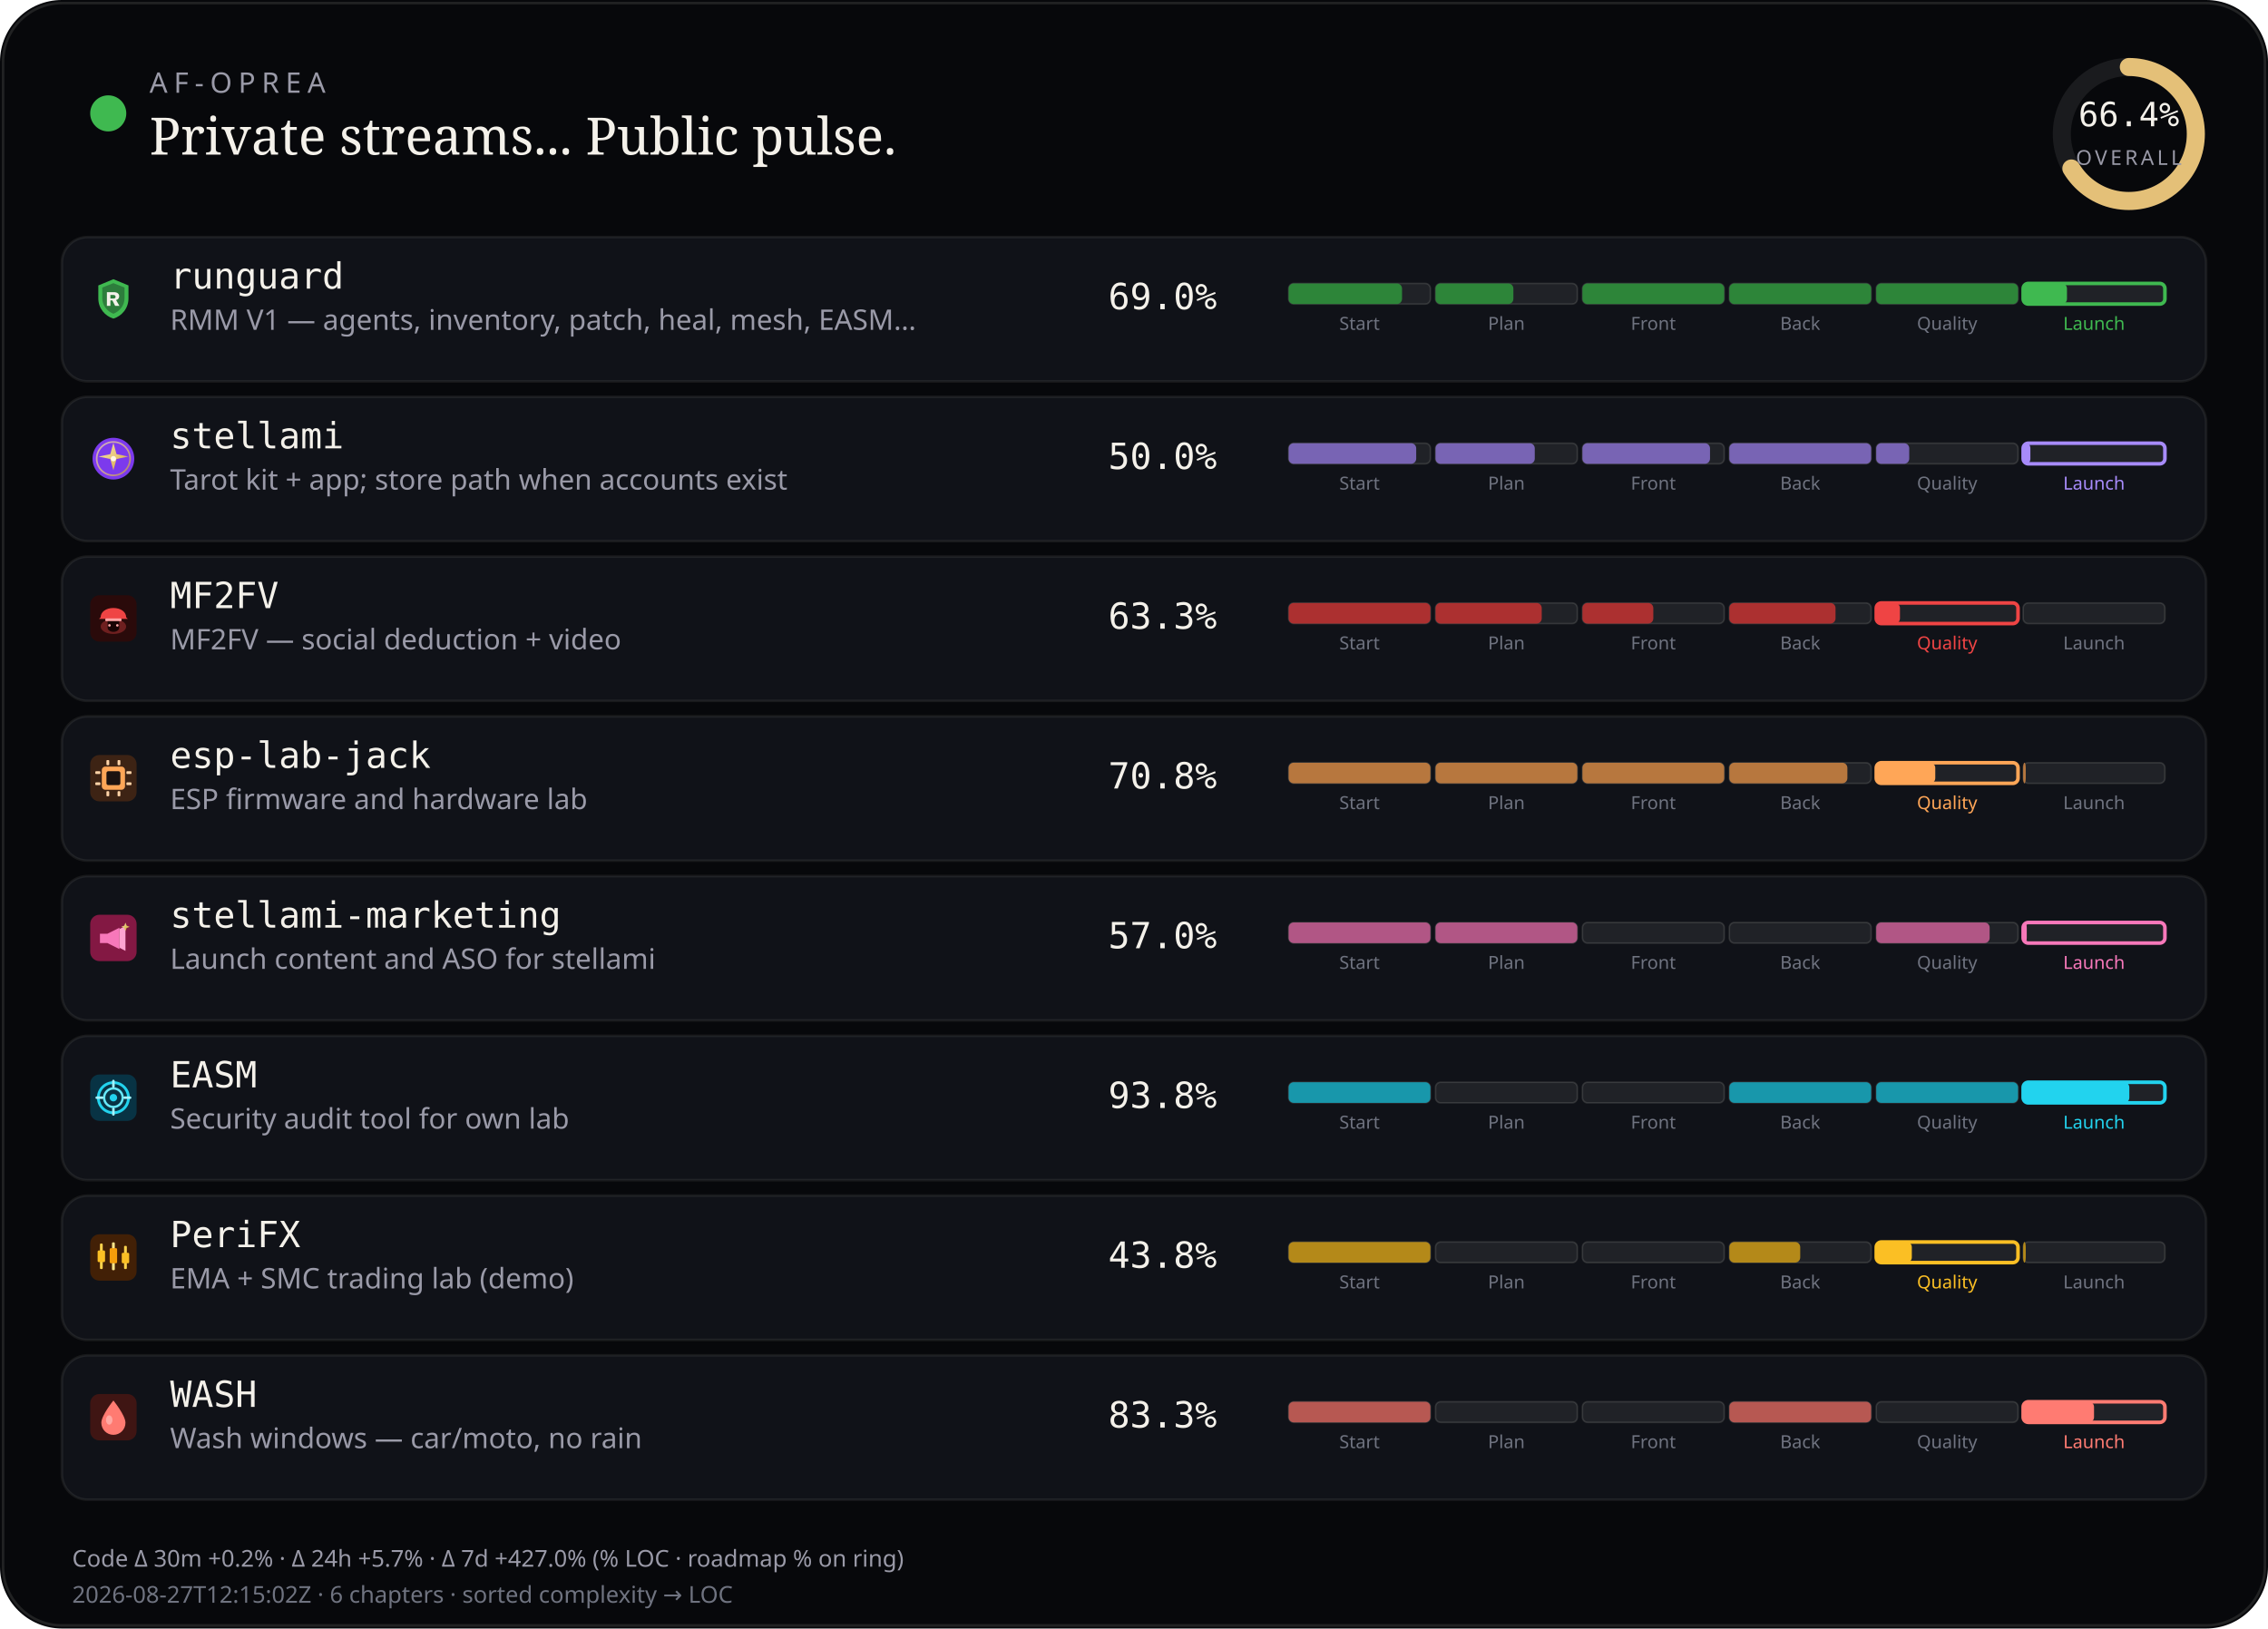
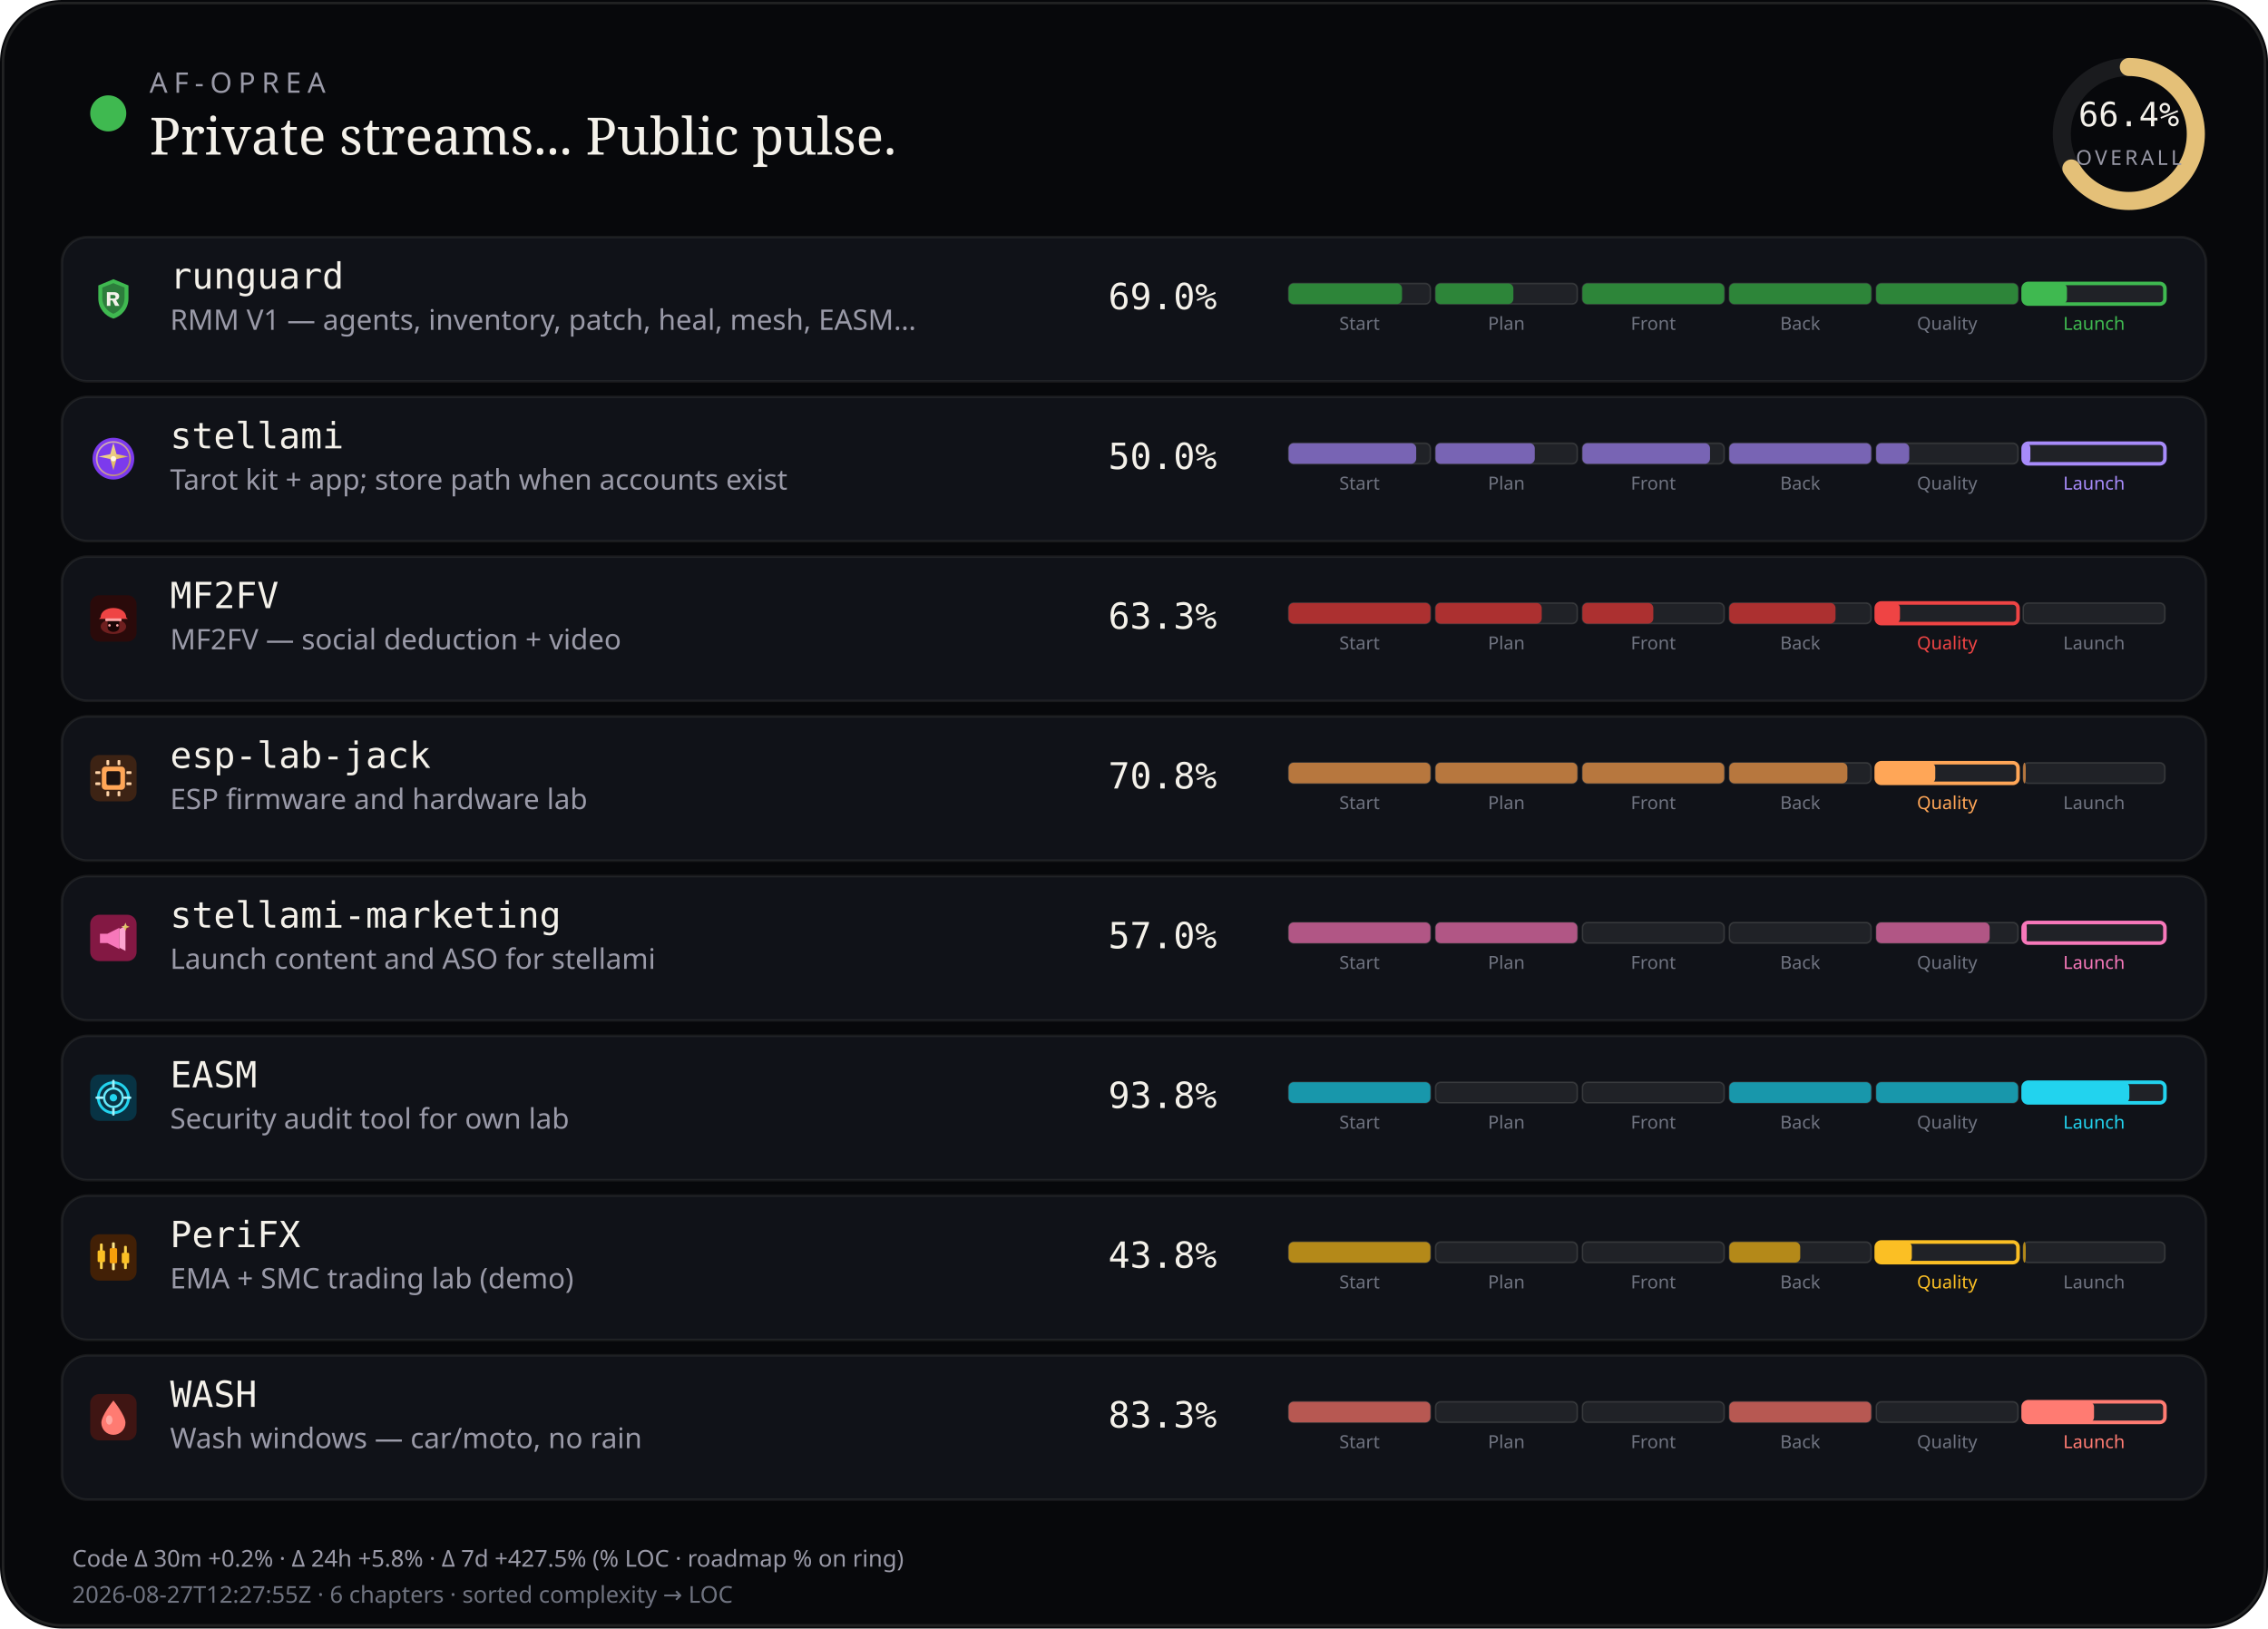
<svg xmlns="http://www.w3.org/2000/svg" viewBox="0 0 880 632" width="880" height="632" role="img" aria-label="AF-Oprea public work pulse">
  <rect width="880" height="632" rx="24" fill="#07080b" />
  <rect x="1.2" y="1.2" width="877.6" height="629.6" rx="22.8" fill="none" stroke="rgba(232,228,214,0.12)" />
  <circle cx="42" cy="44" r="7" fill="#3fb950" />
  <text x="58" y="36" fill="#9a9aa8" font-size="11" font-family="ui-sans-serif, system-ui, sans-serif" letter-spacing="2.4">AF-OPREA</text>
  <text x="58" y="60" fill="#f4f1ea" font-size="20" font-family="ui-serif, Georgia, serif">Private streams... Public pulse.</text>
  <g transform="translate(790,16)">
    <circle cx="36" cy="36" r="26" fill="none" stroke="rgba(255,255,255,0.08)" stroke-width="7" />
    <circle cx="36" cy="36" r="26" fill="none" stroke="#e4c078" stroke-width="7" stroke-linecap="round" stroke-dasharray="163.36" stroke-dashoffset="54.89" transform="rotate(-90 36 36)" />
    <text x="36" y="33" text-anchor="middle" fill="#f4f1ea" font-size="13" font-family="ui-monospace, monospace">66.4%</text>
    <text x="36" y="48" text-anchor="middle" fill="#9a9aa8" font-size="8" font-family="ui-sans-serif, system-ui, sans-serif" letter-spacing="1.2">OVERALL</text>
  </g>
  <rect x="24" y="92" width="832" height="56" rx="10" fill="#101218" stroke="rgba(232,228,214,0.08)" />
  <g id="stream_logo_runguard" class="stream_logo" data-stream="runguard" transform="translate(35.0,107.0) scale(0.9)" opacity="1.0">
    <path fill="#3fb950" d="M10 1.5 L16.5 4.2 V9.8 C16.5 14.1 13.6 17.4 10 18.5 C6.4 17.4 3.5 14.1 3.5 9.8 V4.2 Z" />
    <path fill="#0d1117" fill-opacity=".35" d="M10 3.2 L14.8 5.1 V9.7 C14.8 12.9 12.6 15.4 10 16.4 C7.4 15.4 5.2 12.9 5.2 9.7 V5.1 Z" />
    <path fill="#f4f1ea" d="M7.2 7.1h3.1c1.35 0 2.2.7 2.2 1.75 0 .85-.5 1.45-1.35 1.65L12.6 13h-1.85l-1.2-2.35H8.7V13H7.2V7.1zm1.5 1.2v1.55h1.35c.55 0 .9-.28.9-.75s-.35-.8-.9-.8H8.7z" />
  </g>
  <use class="stream_logo" data-stream="runguard" href="#stream_logo_runguard" x="35.0" y="107.0" width="18" height="18" opacity="0" />
  <text x="66" y="112" fill="#f4f1ea" font-size="14" font-family="ui-monospace, SFMono-Regular, monospace">runguard</text>
  <text x="66" y="128" fill="#9a9aa8" font-size="11" font-family="ui-sans-serif, system-ui, sans-serif">RMM V1 — agents, inventory, patch, heal, mesh, EASM…</text>
  <text x="430" y="120" fill="#f4f1ea" font-size="14" font-family="ui-monospace, SFMono-Regular, monospace">69.0%</text>
  <rect x="500.0" y="110.0" width="55.0" height="8.0" rx="2" fill="rgba(255,255,255,0.07)" stroke="rgba(232,228,214,0.14)" stroke-width="0.6" />
  <rect x="500.0" y="110.0" width="44.0" height="8.0" rx="2" fill="#2d8539" />
  <text x="527.5" y="128.0" text-anchor="middle" fill="#6f7380" font-size="7" font-family="ui-sans-serif, system-ui, sans-serif">Start</text>
  <rect x="557.0" y="110.0" width="55.0" height="8.0" rx="2" fill="rgba(255,255,255,0.07)" stroke="rgba(232,228,214,0.14)" stroke-width="0.6" />
  <rect x="557.0" y="110.0" width="30.2" height="8.0" rx="2" fill="#2d8539" />
  <text x="584.5" y="128.0" text-anchor="middle" fill="#6f7380" font-size="7" font-family="ui-sans-serif, system-ui, sans-serif">Plan</text>
  <rect x="614.0" y="110.0" width="55.0" height="8.0" rx="2" fill="rgba(255,255,255,0.07)" stroke="rgba(232,228,214,0.14)" stroke-width="0.6" />
  <rect x="614.0" y="110.0" width="55.0" height="8.0" rx="2" fill="#2d8539" />
  <text x="641.5" y="128.0" text-anchor="middle" fill="#6f7380" font-size="7" font-family="ui-sans-serif, system-ui, sans-serif">Front</text>
  <rect x="671.0" y="110.0" width="55.0" height="8.0" rx="2" fill="rgba(255,255,255,0.07)" stroke="rgba(232,228,214,0.14)" stroke-width="0.6" />
  <rect x="671.0" y="110.0" width="55.0" height="8.0" rx="2" fill="#2d8539" />
  <text x="698.5" y="128.0" text-anchor="middle" fill="#6f7380" font-size="7" font-family="ui-sans-serif, system-ui, sans-serif">Back</text>
  <rect x="728.0" y="110.0" width="55.0" height="8.0" rx="2" fill="rgba(255,255,255,0.07)" stroke="rgba(232,228,214,0.14)" stroke-width="0.6" />
  <rect x="728.0" y="110.0" width="55.0" height="8.0" rx="2" fill="#2d8539" />
  <text x="755.5" y="128.0" text-anchor="middle" fill="#6f7380" font-size="7" font-family="ui-sans-serif, system-ui, sans-serif">Quality</text>
  <rect x="785.0" y="110.0" width="55.0" height="8.0" rx="2" fill="rgba(255,255,255,0.07)" stroke="#3fb950" stroke-width="1.4" />
  <rect x="785.0" y="110.0" width="17.0" height="8.0" rx="2" fill="#3fb950" />
  <text x="812.5" y="128.0" text-anchor="middle" fill="#3fb950" font-size="7" font-family="ui-sans-serif, system-ui, sans-serif">Launch</text>
  <rect x="24" y="154" width="832" height="56" rx="10" fill="#101218" stroke="rgba(232,228,214,0.08)" />
  <g id="stream_logo_stellami" class="stream_logo" data-stream="stellami" transform="translate(35.0,169.0) scale(0.9)" opacity="1.0">
    <defs>
      <linearGradient id="stream_logo_stellami-stellami-gold" x1="0%" y1="0%" x2="100%" y2="100%">
        <stop offset="0%" stop-color="#f5e6a8" />
        <stop offset="55%" stop-color="#e8c57a" />
        <stop offset="100%" stop-color="#c9a227" />
      </linearGradient>
    </defs>
    <circle cx="10" cy="10" r="9" fill="#7c3aed" />
    <circle cx="10" cy="10" r="7.2" fill="none" stroke="url(#stream_logo_stellami-stellami-gold)" stroke-width="0.7" opacity=".7" />
    <path fill="url(#stream_logo_stellami-stellami-gold)" d="M10 3.2 L11.35 8.05 L16.4 9.1 L11.35 10.15 L10 15 L8.65 10.15 L3.6 9.1 L8.65 8.05 Z" />
    <circle cx="10" cy="10" r="1.15" fill="#fff8e8" />
  </g>
  <use class="stream_logo" data-stream="stellami" href="#stream_logo_stellami" x="35.0" y="169.0" width="18" height="18" opacity="0" />
  <text x="66" y="174" fill="#f4f1ea" font-size="14" font-family="ui-monospace, SFMono-Regular, monospace">stellami</text>
  <text x="66" y="190" fill="#9a9aa8" font-size="11" font-family="ui-sans-serif, system-ui, sans-serif">Tarot kit + app; store path when accounts exist</text>
  <text x="430" y="182" fill="#f4f1ea" font-size="14" font-family="ui-monospace, SFMono-Regular, monospace">50.0%</text>
  <rect x="500.0" y="172.0" width="55.0" height="8.0" rx="2" fill="rgba(255,255,255,0.07)" stroke="rgba(232,228,214,0.14)" stroke-width="0.6" />
  <rect x="500.0" y="172.0" width="49.5" height="8.0" rx="2" fill="#7864b4" />
  <text x="527.5" y="190.0" text-anchor="middle" fill="#6f7380" font-size="7" font-family="ui-sans-serif, system-ui, sans-serif">Start</text>
  <rect x="557.0" y="172.0" width="55.0" height="8.0" rx="2" fill="rgba(255,255,255,0.07)" stroke="rgba(232,228,214,0.14)" stroke-width="0.6" />
  <rect x="557.0" y="172.0" width="38.5" height="8.0" rx="2" fill="#7864b4" />
  <text x="584.5" y="190.0" text-anchor="middle" fill="#6f7380" font-size="7" font-family="ui-sans-serif, system-ui, sans-serif">Plan</text>
  <rect x="614.0" y="172.0" width="55.0" height="8.0" rx="2" fill="rgba(255,255,255,0.07)" stroke="rgba(232,228,214,0.14)" stroke-width="0.6" />
  <rect x="614.0" y="172.0" width="49.5" height="8.0" rx="2" fill="#7864b4" />
  <text x="641.5" y="190.0" text-anchor="middle" fill="#6f7380" font-size="7" font-family="ui-sans-serif, system-ui, sans-serif">Front</text>
  <rect x="671.0" y="172.0" width="55.0" height="8.0" rx="2" fill="rgba(255,255,255,0.07)" stroke="rgba(232,228,214,0.14)" stroke-width="0.6" />
  <rect x="671.0" y="172.0" width="55.0" height="8.0" rx="2" fill="#7864b4" />
  <text x="698.5" y="190.0" text-anchor="middle" fill="#6f7380" font-size="7" font-family="ui-sans-serif, system-ui, sans-serif">Back</text>
  <rect x="728.0" y="172.0" width="55.0" height="8.0" rx="2" fill="rgba(255,255,255,0.07)" stroke="rgba(232,228,214,0.14)" stroke-width="0.6" />
  <rect x="728.0" y="172.0" width="12.8" height="8.0" rx="2" fill="#7864b4" />
  <text x="755.5" y="190.0" text-anchor="middle" fill="#6f7380" font-size="7" font-family="ui-sans-serif, system-ui, sans-serif">Quality</text>
  <rect x="785.0" y="172.0" width="55.0" height="8.0" rx="2" fill="rgba(255,255,255,0.07)" stroke="#a78bfa" stroke-width="1.4" />
  <rect x="785.0" y="172.0" width="2.8" height="8.0" rx="2" fill="#a78bfa" />
  <text x="812.5" y="190.0" text-anchor="middle" fill="#a78bfa" font-size="7" font-family="ui-sans-serif, system-ui, sans-serif">Launch</text>
  <rect x="24" y="216" width="832" height="56" rx="10" fill="#101218" stroke="rgba(232,228,214,0.08)" />
  <g id="stream_logo_mf2fv" class="stream_logo" data-stream="mf2fv" transform="translate(35.0,231.0) scale(0.9)" opacity="1.0">
    <rect width="20" height="20" rx="4" fill="#2a0a0a" />
    <ellipse cx="10" cy="13.5" rx="5.5" ry="3.2" fill="#ef4444" opacity=".35" />
    <path fill="#ef4444" d="M4.5 9.5 C4.5 7.2 6.8 5.5 10 5.5 S15.5 7.2 15.5 9.5 L16.2 10.2 H3.8 Z" />
    <rect x="6.5" y="10" width="7" height="1.2" rx="0.4" fill="#fca5a5" />
    <path fill="#1a0505" d="M7.5 11.2 h5 v2.8 c0 1-1.1 1.8-2.5 1.8 s-2.5-.8-2.5-1.8 v-2.8z" />
    <circle cx="8.3" cy="13" r="0.55" fill="#fca5a5" />
    <circle cx="11.7" cy="13" r="0.55" fill="#fca5a5" />
  </g>
  <use class="stream_logo" data-stream="mf2fv" href="#stream_logo_mf2fv" x="35.0" y="231.0" width="18" height="18" opacity="0" />
  <text x="66" y="236" fill="#f4f1ea" font-size="14" font-family="ui-monospace, SFMono-Regular, monospace">MF2FV</text>
  <text x="66" y="252" fill="#9a9aa8" font-size="11" font-family="ui-sans-serif, system-ui, sans-serif">MF2FV — social deduction + video</text>
  <text x="430" y="244" fill="#f4f1ea" font-size="14" font-family="ui-monospace, SFMono-Regular, monospace">63.3%</text>
  <rect x="500.0" y="234.0" width="55.0" height="8.0" rx="2" fill="rgba(255,255,255,0.07)" stroke="rgba(232,228,214,0.14)" stroke-width="0.6" />
  <rect x="500.0" y="234.0" width="55.0" height="8.0" rx="2" fill="#ac3030" />
  <text x="527.5" y="252.0" text-anchor="middle" fill="#6f7380" font-size="7" font-family="ui-sans-serif, system-ui, sans-serif">Start</text>
  <rect x="557.0" y="234.0" width="55.0" height="8.0" rx="2" fill="rgba(255,255,255,0.07)" stroke="rgba(232,228,214,0.14)" stroke-width="0.6" />
  <rect x="557.0" y="234.0" width="41.2" height="8.0" rx="2" fill="#ac3030" />
  <text x="584.5" y="252.0" text-anchor="middle" fill="#6f7380" font-size="7" font-family="ui-sans-serif, system-ui, sans-serif">Plan</text>
  <rect x="614.0" y="234.0" width="55.0" height="8.0" rx="2" fill="rgba(255,255,255,0.07)" stroke="rgba(232,228,214,0.14)" stroke-width="0.6" />
  <rect x="614.0" y="234.0" width="27.5" height="8.0" rx="2" fill="#ac3030" />
  <text x="641.5" y="252.0" text-anchor="middle" fill="#6f7380" font-size="7" font-family="ui-sans-serif, system-ui, sans-serif">Front</text>
  <rect x="671.0" y="234.0" width="55.0" height="8.0" rx="2" fill="rgba(255,255,255,0.07)" stroke="rgba(232,228,214,0.14)" stroke-width="0.6" />
  <rect x="671.0" y="234.0" width="41.2" height="8.0" rx="2" fill="#ac3030" />
  <text x="698.5" y="252.0" text-anchor="middle" fill="#6f7380" font-size="7" font-family="ui-sans-serif, system-ui, sans-serif">Back</text>
  <rect x="728.0" y="234.0" width="55.0" height="8.0" rx="2" fill="rgba(255,255,255,0.07)" stroke="#ef4444" stroke-width="1.4" />
  <rect x="728.0" y="234.0" width="9.2" height="8.0" rx="2" fill="#ef4444" />
  <text x="755.5" y="252.0" text-anchor="middle" fill="#ef4444" font-size="7" font-family="ui-sans-serif, system-ui, sans-serif">Quality</text>
  <rect x="785.0" y="234.0" width="55.0" height="8.0" rx="2" fill="rgba(255,255,255,0.07)" stroke="rgba(232,228,214,0.14)" stroke-width="0.6" />
  <text x="812.5" y="252.0" text-anchor="middle" fill="#6f7380" font-size="7" font-family="ui-sans-serif, system-ui, sans-serif">Launch</text>
  <rect x="24" y="278" width="832" height="56" rx="10" fill="#101218" stroke="rgba(232,228,214,0.08)" />
  <g id="stream_logo_esp-lab-jack" class="stream_logo" data-stream="esp-lab-jack" transform="translate(35.0,293.0) scale(0.9)" opacity="1.0">
    <rect width="20" height="20" rx="4" fill="#3d2314" />
    <rect x="5" y="5" width="10" height="10" rx="1.5" fill="#ffa657" />
    <rect x="7" y="7" width="6" height="6" rx="0.8" fill="#1c1210" />
    <rect x="2.2" y="7" width="2.2" height="1.2" rx="0.3" fill="#ffd4a8" />
    <rect x="2.2" y="11.8" width="2.2" height="1.2" rx="0.3" fill="#ffd4a8" />
    <rect x="15.6" y="7" width="2.2" height="1.2" rx="0.3" fill="#ffd4a8" />
    <rect x="15.6" y="11.8" width="2.2" height="1.2" rx="0.3" fill="#ffd4a8" />
    <rect x="7" y="2.2" width="1.2" height="2.2" rx="0.3" fill="#ffd4a8" />
    <rect x="11.8" y="2.2" width="1.2" height="2.2" rx="0.3" fill="#ffd4a8" />
    <rect x="7" y="15.6" width="1.2" height="2.2" rx="0.3" fill="#ffd4a8" />
    <rect x="11.8" y="15.6" width="1.2" height="2.2" rx="0.3" fill="#ffd4a8" />
  </g>
  <use class="stream_logo" data-stream="esp-lab-jack" href="#stream_logo_esp-lab-jack" x="35.0" y="293.0" width="18" height="18" opacity="0" />
  <text x="66" y="298" fill="#f4f1ea" font-size="14" font-family="ui-monospace, SFMono-Regular, monospace">esp-lab-jack</text>
  <text x="66" y="314" fill="#9a9aa8" font-size="11" font-family="ui-sans-serif, system-ui, sans-serif">ESP firmware and hardware lab</text>
  <text x="430" y="306" fill="#f4f1ea" font-size="14" font-family="ui-monospace, SFMono-Regular, monospace">70.8%</text>
  <rect x="500.0" y="296.0" width="55.0" height="8.0" rx="2" fill="rgba(255,255,255,0.07)" stroke="rgba(232,228,214,0.14)" stroke-width="0.6" />
  <rect x="500.0" y="296.0" width="55.0" height="8.0" rx="2" fill="#b7773e" />
  <text x="527.5" y="314.0" text-anchor="middle" fill="#6f7380" font-size="7" font-family="ui-sans-serif, system-ui, sans-serif">Start</text>
  <rect x="557.0" y="296.0" width="55.0" height="8.0" rx="2" fill="rgba(255,255,255,0.07)" stroke="rgba(232,228,214,0.14)" stroke-width="0.6" />
  <rect x="557.0" y="296.0" width="55.0" height="8.0" rx="2" fill="#b7773e" />
  <text x="584.5" y="314.0" text-anchor="middle" fill="#6f7380" font-size="7" font-family="ui-sans-serif, system-ui, sans-serif">Plan</text>
  <rect x="614.0" y="296.0" width="55.0" height="8.0" rx="2" fill="rgba(255,255,255,0.07)" stroke="rgba(232,228,214,0.14)" stroke-width="0.6" />
  <rect x="614.0" y="296.0" width="55.0" height="8.0" rx="2" fill="#b7773e" />
  <text x="641.5" y="314.0" text-anchor="middle" fill="#6f7380" font-size="7" font-family="ui-sans-serif, system-ui, sans-serif">Front</text>
  <rect x="671.0" y="296.0" width="55.0" height="8.0" rx="2" fill="rgba(255,255,255,0.07)" stroke="rgba(232,228,214,0.14)" stroke-width="0.6" />
  <rect x="671.0" y="296.0" width="45.8" height="8.0" rx="2" fill="#b7773e" />
  <text x="698.5" y="314.0" text-anchor="middle" fill="#6f7380" font-size="7" font-family="ui-sans-serif, system-ui, sans-serif">Back</text>
  <rect x="728.0" y="296.0" width="55.0" height="8.0" rx="2" fill="rgba(255,255,255,0.07)" stroke="#ffa657" stroke-width="1.4" />
  <rect x="728.0" y="296.0" width="22.9" height="8.0" rx="2" fill="#ffa657" />
  <text x="755.5" y="314.0" text-anchor="middle" fill="#ffa657" font-size="7" font-family="ui-sans-serif, system-ui, sans-serif">Quality</text>
  <rect x="785.0" y="296.0" width="55.0" height="8.0" rx="2" fill="rgba(255,255,255,0.07)" stroke="rgba(232,228,214,0.14)" stroke-width="0.6" />
  <rect x="785.0" y="296.0" width="1.0" height="8.0" rx="2" fill="#b7773e" />
  <text x="812.5" y="314.0" text-anchor="middle" fill="#6f7380" font-size="7" font-family="ui-sans-serif, system-ui, sans-serif">Launch</text>
  <rect x="24" y="340" width="832" height="56" rx="10" fill="#101218" stroke="rgba(232,228,214,0.08)" />
  <g id="stream_logo_stellami-marketing" class="stream_logo" data-stream="stellami-marketing" transform="translate(35.0,355.0) scale(0.9)" opacity="1.0">
    <defs>
      <linearGradient id="stream_logo_stellami-marketing-smkt-gold" x1="0%" y1="0%" x2="100%" y2="100%">
        <stop offset="0%" stop-color="#f5e6a8" />
        <stop offset="100%" stop-color="#c9a227" />
      </linearGradient>
    </defs>
    <rect width="20" height="20" rx="4" fill="#831843" />
    <path fill="#f778ba" d="M4.2 8.2h3.2l5.2-2.6v9.2l-5.2-2.6H4.2z" />
    <path fill="#fda4d0" d="M12.6 6.2l2.6-1.4v10.8l-2.6-1.4z" />
    <path fill="url(#stream_logo_stellami-marketing-smkt-gold)" d="M15.2 3.4 L15.7 4.7 L17 5.2 L15.7 5.7 L15.2 7 L14.7 5.7 L13.4 5.2 L14.7 4.7 Z" />
  </g>
  <use class="stream_logo" data-stream="stellami-marketing" href="#stream_logo_stellami-marketing" x="35.0" y="355.0" width="18" height="18" opacity="0" />
  <text x="66" y="360" fill="#f4f1ea" font-size="14" font-family="ui-monospace, SFMono-Regular, monospace">stellami-marketing</text>
  <text x="66" y="376" fill="#9a9aa8" font-size="11" font-family="ui-sans-serif, system-ui, sans-serif">Launch content and ASO for stellami</text>
  <text x="430" y="368" fill="#f4f1ea" font-size="14" font-family="ui-monospace, SFMono-Regular, monospace">57.0%</text>
  <rect x="500.0" y="358.0" width="55.0" height="8.0" rx="2" fill="rgba(255,255,255,0.07)" stroke="rgba(232,228,214,0.14)" stroke-width="0.6" />
  <rect x="500.0" y="358.0" width="55.0" height="8.0" rx="2" fill="#b15685" />
  <text x="527.5" y="376.0" text-anchor="middle" fill="#6f7380" font-size="7" font-family="ui-sans-serif, system-ui, sans-serif">Start</text>
  <rect x="557.0" y="358.0" width="55.0" height="8.0" rx="2" fill="rgba(255,255,255,0.07)" stroke="rgba(232,228,214,0.14)" stroke-width="0.6" />
  <rect x="557.0" y="358.0" width="55.0" height="8.0" rx="2" fill="#b15685" />
  <text x="584.5" y="376.0" text-anchor="middle" fill="#6f7380" font-size="7" font-family="ui-sans-serif, system-ui, sans-serif">Plan</text>
  <rect x="614.0" y="358.0" width="55.0" height="8.0" rx="2" fill="rgba(255,255,255,0.07)" stroke="rgba(232,228,214,0.14)" stroke-width="0.6" />
  <text x="641.5" y="376.0" text-anchor="middle" fill="#6f7380" font-size="7" font-family="ui-sans-serif, system-ui, sans-serif">Front</text>
  <rect x="671.0" y="358.0" width="55.0" height="8.0" rx="2" fill="rgba(255,255,255,0.07)" stroke="rgba(232,228,214,0.14)" stroke-width="0.6" />
  <text x="698.5" y="376.0" text-anchor="middle" fill="#6f7380" font-size="7" font-family="ui-sans-serif, system-ui, sans-serif">Back</text>
  <rect x="728.0" y="358.0" width="55.0" height="8.0" rx="2" fill="rgba(255,255,255,0.07)" stroke="rgba(232,228,214,0.14)" stroke-width="0.6" />
  <rect x="728.0" y="358.0" width="44.0" height="8.0" rx="2" fill="#b15685" />
  <text x="755.5" y="376.0" text-anchor="middle" fill="#6f7380" font-size="7" font-family="ui-sans-serif, system-ui, sans-serif">Quality</text>
  <rect x="785.0" y="358.0" width="55.0" height="8.0" rx="2" fill="rgba(255,255,255,0.07)" stroke="#f778ba" stroke-width="1.4" />
  <rect x="785.0" y="358.0" width="1.4" height="8.0" rx="2" fill="#f778ba" />
  <text x="812.5" y="376.0" text-anchor="middle" fill="#f778ba" font-size="7" font-family="ui-sans-serif, system-ui, sans-serif">Launch</text>
  <rect x="24" y="402" width="832" height="56" rx="10" fill="#101218" stroke="rgba(232,228,214,0.08)" />
  <g id="stream_logo_easm" class="stream_logo" data-stream="easm" transform="translate(35.0,417.0) scale(0.9)" opacity="1.0">
    <rect width="20" height="20" rx="4" fill="#083344" />
    <circle cx="10" cy="10" r="6.5" fill="none" stroke="#22d3ee" stroke-width="1.2" />
    <circle cx="10" cy="10" r="4" fill="none" stroke="#67e8f9" stroke-width="1" />
    <circle cx="10" cy="10" r="1.6" fill="#22d3ee" />
    <path d="M10 2.8 V5.2 M10 14.8 V17.2 M2.8 10 H5.2 M14.8 10 H17.2" stroke="#a5f3fc" stroke-width="1.1" stroke-linecap="round" />
  </g>
  <use class="stream_logo" data-stream="easm" href="#stream_logo_easm" x="35.0" y="417.0" width="18" height="18" opacity="0" />
  <text x="66" y="422" fill="#f4f1ea" font-size="14" font-family="ui-monospace, SFMono-Regular, monospace">EASM</text>
  <text x="66" y="438" fill="#9a9aa8" font-size="11" font-family="ui-sans-serif, system-ui, sans-serif">Security audit tool for own lab</text>
  <text x="430" y="430" fill="#f4f1ea" font-size="14" font-family="ui-monospace, SFMono-Regular, monospace">93.8%</text>
  <rect x="500.0" y="420.0" width="55.0" height="8.0" rx="2" fill="rgba(255,255,255,0.07)" stroke="rgba(232,228,214,0.14)" stroke-width="0.6" />
  <rect x="500.0" y="420.0" width="55.0" height="8.0" rx="2" fill="#1897ab" />
  <text x="527.5" y="438.0" text-anchor="middle" fill="#6f7380" font-size="7" font-family="ui-sans-serif, system-ui, sans-serif">Start</text>
  <rect x="557.0" y="420.0" width="55.0" height="8.0" rx="2" fill="rgba(255,255,255,0.07)" stroke="rgba(232,228,214,0.14)" stroke-width="0.6" />
  <text x="584.5" y="438.0" text-anchor="middle" fill="#6f7380" font-size="7" font-family="ui-sans-serif, system-ui, sans-serif">Plan</text>
  <rect x="614.0" y="420.0" width="55.0" height="8.0" rx="2" fill="rgba(255,255,255,0.07)" stroke="rgba(232,228,214,0.14)" stroke-width="0.6" />
  <text x="641.5" y="438.0" text-anchor="middle" fill="#6f7380" font-size="7" font-family="ui-sans-serif, system-ui, sans-serif">Front</text>
  <rect x="671.0" y="420.0" width="55.0" height="8.0" rx="2" fill="rgba(255,255,255,0.07)" stroke="rgba(232,228,214,0.14)" stroke-width="0.6" />
  <rect x="671.0" y="420.0" width="55.0" height="8.0" rx="2" fill="#1897ab" />
  <text x="698.5" y="438.0" text-anchor="middle" fill="#6f7380" font-size="7" font-family="ui-sans-serif, system-ui, sans-serif">Back</text>
  <rect x="728.0" y="420.0" width="55.0" height="8.0" rx="2" fill="rgba(255,255,255,0.07)" stroke="rgba(232,228,214,0.14)" stroke-width="0.6" />
  <rect x="728.0" y="420.0" width="55.0" height="8.0" rx="2" fill="#1897ab" />
  <text x="755.5" y="438.0" text-anchor="middle" fill="#6f7380" font-size="7" font-family="ui-sans-serif, system-ui, sans-serif">Quality</text>
  <rect x="785.0" y="420.0" width="55.0" height="8.0" rx="2" fill="rgba(255,255,255,0.07)" stroke="#22d3ee" stroke-width="1.4" />
  <rect x="785.0" y="420.0" width="41.2" height="8.0" rx="2" fill="#22d3ee" />
  <text x="812.5" y="438.0" text-anchor="middle" fill="#22d3ee" font-size="7" font-family="ui-sans-serif, system-ui, sans-serif">Launch</text>
  <rect x="24" y="464" width="832" height="56" rx="10" fill="#101218" stroke="rgba(232,228,214,0.08)" />
  <g id="stream_logo_peri" class="stream_logo" data-stream="peri" transform="translate(35.0,479.0) scale(0.9)" opacity="1.0">
    <rect width="20" height="20" rx="4" fill="#422006" />
    <rect x="4.2" y="4" width="1.2" height="11" rx="0.4" fill="#fcd34d" />
    <rect x="3.2" y="7" width="3.2" height="5" rx="0.5" fill="#fbbf24" />
    <rect x="9.4" y="3.5" width="1.2" height="12" rx="0.4" fill="#fde68a" />
    <rect x="8.4" y="6" width="3.2" height="6.5" rx="0.5" fill="#f59e0b" />
    <rect x="14.6" y="5" width="1.2" height="10" rx="0.4" fill="#fcd34d" />
    <rect x="13.6" y="8" width="3.2" height="4.5" rx="0.5" fill="#fbbf24" />
  </g>
  <use class="stream_logo" data-stream="peri" href="#stream_logo_peri" x="35.0" y="479.0" width="18" height="18" opacity="0" />
  <text x="66" y="484" fill="#f4f1ea" font-size="14" font-family="ui-monospace, SFMono-Regular, monospace">PeriFX</text>
  <text x="66" y="500" fill="#9a9aa8" font-size="11" font-family="ui-sans-serif, system-ui, sans-serif">EMA + SMC trading lab (demo)</text>
  <text x="430" y="492" fill="#f4f1ea" font-size="14" font-family="ui-monospace, SFMono-Regular, monospace">43.8%</text>
  <rect x="500.0" y="482.0" width="55.0" height="8.0" rx="2" fill="rgba(255,255,255,0.07)" stroke="rgba(232,228,214,0.14)" stroke-width="0.6" />
  <rect x="500.0" y="482.0" width="55.0" height="8.0" rx="2" fill="#b48919" />
  <text x="527.5" y="500.0" text-anchor="middle" fill="#6f7380" font-size="7" font-family="ui-sans-serif, system-ui, sans-serif">Start</text>
  <rect x="557.0" y="482.0" width="55.0" height="8.0" rx="2" fill="rgba(255,255,255,0.07)" stroke="rgba(232,228,214,0.14)" stroke-width="0.6" />
  <text x="584.5" y="500.0" text-anchor="middle" fill="#6f7380" font-size="7" font-family="ui-sans-serif, system-ui, sans-serif">Plan</text>
  <rect x="614.0" y="482.0" width="55.0" height="8.0" rx="2" fill="rgba(255,255,255,0.07)" stroke="rgba(232,228,214,0.14)" stroke-width="0.6" />
  <text x="641.5" y="500.0" text-anchor="middle" fill="#6f7380" font-size="7" font-family="ui-sans-serif, system-ui, sans-serif">Front</text>
  <rect x="671.0" y="482.0" width="55.0" height="8.0" rx="2" fill="rgba(255,255,255,0.07)" stroke="rgba(232,228,214,0.14)" stroke-width="0.6" />
  <rect x="671.0" y="482.0" width="27.5" height="8.0" rx="2" fill="#b48919" />
  <text x="698.5" y="500.0" text-anchor="middle" fill="#6f7380" font-size="7" font-family="ui-sans-serif, system-ui, sans-serif">Back</text>
  <rect x="728.0" y="482.0" width="55.0" height="8.0" rx="2" fill="rgba(255,255,255,0.07)" stroke="#fbbf24" stroke-width="1.4" />
  <rect x="728.0" y="482.0" width="13.8" height="8.0" rx="2" fill="#fbbf24" />
  <text x="755.5" y="500.0" text-anchor="middle" fill="#fbbf24" font-size="7" font-family="ui-sans-serif, system-ui, sans-serif">Quality</text>
  <rect x="785.0" y="482.0" width="55.0" height="8.0" rx="2" fill="rgba(255,255,255,0.07)" stroke="rgba(232,228,214,0.14)" stroke-width="0.6" />
  <rect x="785.0" y="482.0" width="1.0" height="8.0" rx="2" fill="#b48919" />
  <text x="812.5" y="500.0" text-anchor="middle" fill="#6f7380" font-size="7" font-family="ui-sans-serif, system-ui, sans-serif">Launch</text>
  <rect x="24" y="526" width="832" height="56" rx="10" fill="#101218" stroke="rgba(232,228,214,0.08)" />
  <g id="stream_logo_wash" class="stream_logo" data-stream="wash" transform="translate(35.0,541.0) scale(0.9)" opacity="1.0">
    <rect width="20" height="20" rx="4" fill="#3f1513" />
    <path fill="#ff7b72" d="M10 2.8 C10 2.8 15.2 9.2 15.2 12.4 A5.2 5.2 0 0 1 4.8 12.4 C4.8 9.2 10 2.8 10 2.8 Z" />
    <ellipse cx="8.2" cy="11.2" rx="1.4" ry="2" fill="#ffd0cc" opacity=".55" />
  </g>
  <use class="stream_logo" data-stream="wash" href="#stream_logo_wash" x="35.0" y="541.0" width="18" height="18" opacity="0" />
  <text x="66" y="546" fill="#f4f1ea" font-size="14" font-family="ui-monospace, SFMono-Regular, monospace">WASH</text>
  <text x="66" y="562" fill="#9a9aa8" font-size="11" font-family="ui-sans-serif, system-ui, sans-serif">Wash windows — car/moto, no rain</text>
  <text x="430" y="554" fill="#f4f1ea" font-size="14" font-family="ui-monospace, SFMono-Regular, monospace">83.3%</text>
  <rect x="500.0" y="544.0" width="55.0" height="8.0" rx="2" fill="rgba(255,255,255,0.07)" stroke="rgba(232,228,214,0.14)" stroke-width="0.6" />
  <rect x="500.0" y="544.0" width="55.0" height="8.0" rx="2" fill="#b75852" />
  <text x="527.5" y="562.0" text-anchor="middle" fill="#6f7380" font-size="7" font-family="ui-sans-serif, system-ui, sans-serif">Start</text>
  <rect x="557.0" y="544.0" width="55.0" height="8.0" rx="2" fill="rgba(255,255,255,0.07)" stroke="rgba(232,228,214,0.14)" stroke-width="0.6" />
  <text x="584.5" y="562.0" text-anchor="middle" fill="#6f7380" font-size="7" font-family="ui-sans-serif, system-ui, sans-serif">Plan</text>
  <rect x="614.0" y="544.0" width="55.0" height="8.0" rx="2" fill="rgba(255,255,255,0.07)" stroke="rgba(232,228,214,0.14)" stroke-width="0.6" />
  <text x="641.5" y="562.0" text-anchor="middle" fill="#6f7380" font-size="7" font-family="ui-sans-serif, system-ui, sans-serif">Front</text>
  <rect x="671.0" y="544.0" width="55.0" height="8.0" rx="2" fill="rgba(255,255,255,0.07)" stroke="rgba(232,228,214,0.14)" stroke-width="0.6" />
  <rect x="671.0" y="544.0" width="55.0" height="8.0" rx="2" fill="#b75852" />
  <text x="698.5" y="562.0" text-anchor="middle" fill="#6f7380" font-size="7" font-family="ui-sans-serif, system-ui, sans-serif">Back</text>
  <rect x="728.0" y="544.0" width="55.0" height="8.0" rx="2" fill="rgba(255,255,255,0.07)" stroke="rgba(232,228,214,0.14)" stroke-width="0.6" />
  <text x="755.5" y="562.0" text-anchor="middle" fill="#6f7380" font-size="7" font-family="ui-sans-serif, system-ui, sans-serif">Quality</text>
  <rect x="785.0" y="544.0" width="55.0" height="8.0" rx="2" fill="rgba(255,255,255,0.07)" stroke="#ff7b72" stroke-width="1.4" />
  <rect x="785.0" y="544.0" width="27.5" height="8.0" rx="2" fill="#ff7b72" />
  <text x="812.5" y="562.0" text-anchor="middle" fill="#ff7b72" font-size="7" font-family="ui-sans-serif, system-ui, sans-serif">Launch</text>
-   <text x="28" y="608" fill="#9a9aa8" font-size="9" font-family="ui-sans-serif, system-ui, sans-serif">Code Δ 30m +0.2% · Δ 24h +5.7% · Δ 7d +427.0% (% LOC · roadmap % on ring)</text>
-   <text x="28" y="622" fill="#6f7380" font-size="9" font-family="ui-sans-serif, system-ui, sans-serif">2026-08-27T12:15:02Z · 6 chapters · sorted complexity → LOC</text>
+   <text x="28" y="608" fill="#9a9aa8" font-size="9" font-family="ui-sans-serif, system-ui, sans-serif">Code Δ 30m +0.2% · Δ 24h +5.8% · Δ 7d +427.5% (% LOC · roadmap % on ring)</text>
+   <text x="28" y="622" fill="#6f7380" font-size="9" font-family="ui-sans-serif, system-ui, sans-serif">2026-08-27T12:27:55Z · 6 chapters · sorted complexity → LOC</text>
</svg>
